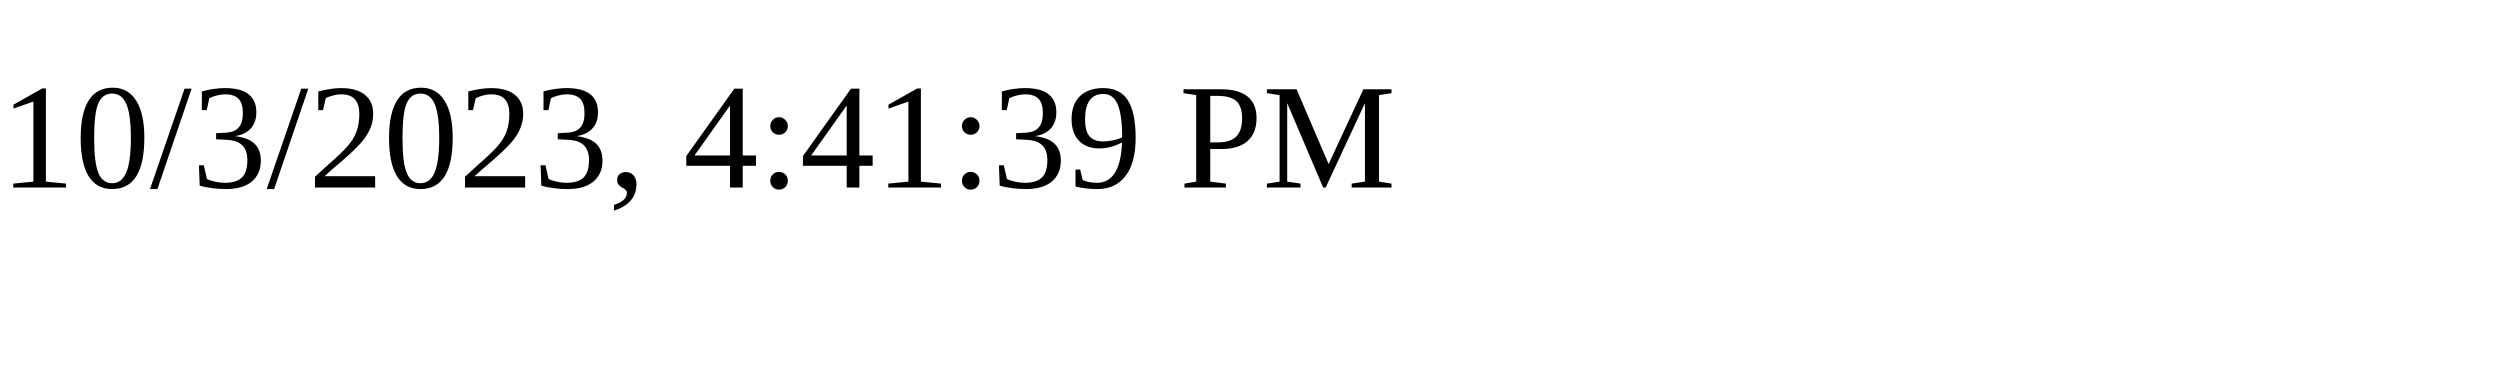
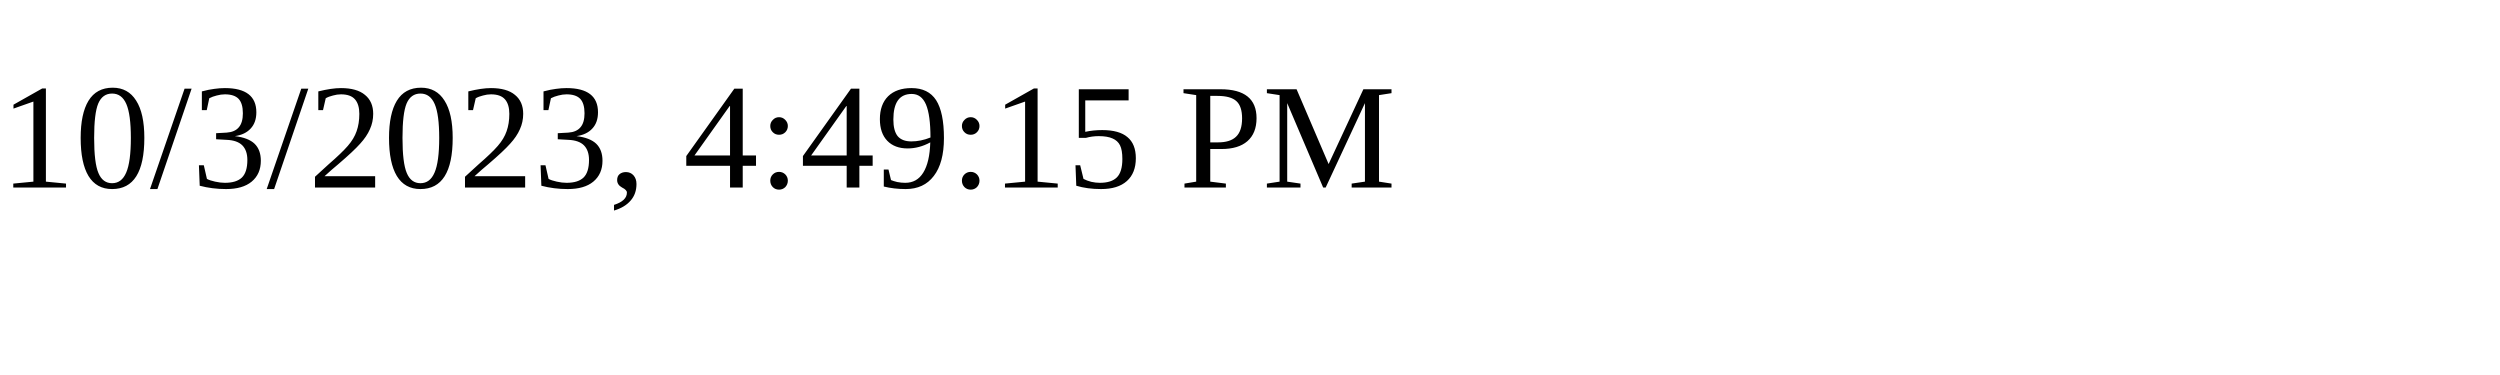
<svg xmlns="http://www.w3.org/2000/svg" height="30" width="200">
-   <text x="0" y="15">10/3/2023, 4:41:39 PM</text>
+   <text x="0" y="15">10/3/2023, 4:49:15 PM</text>
</svg>
